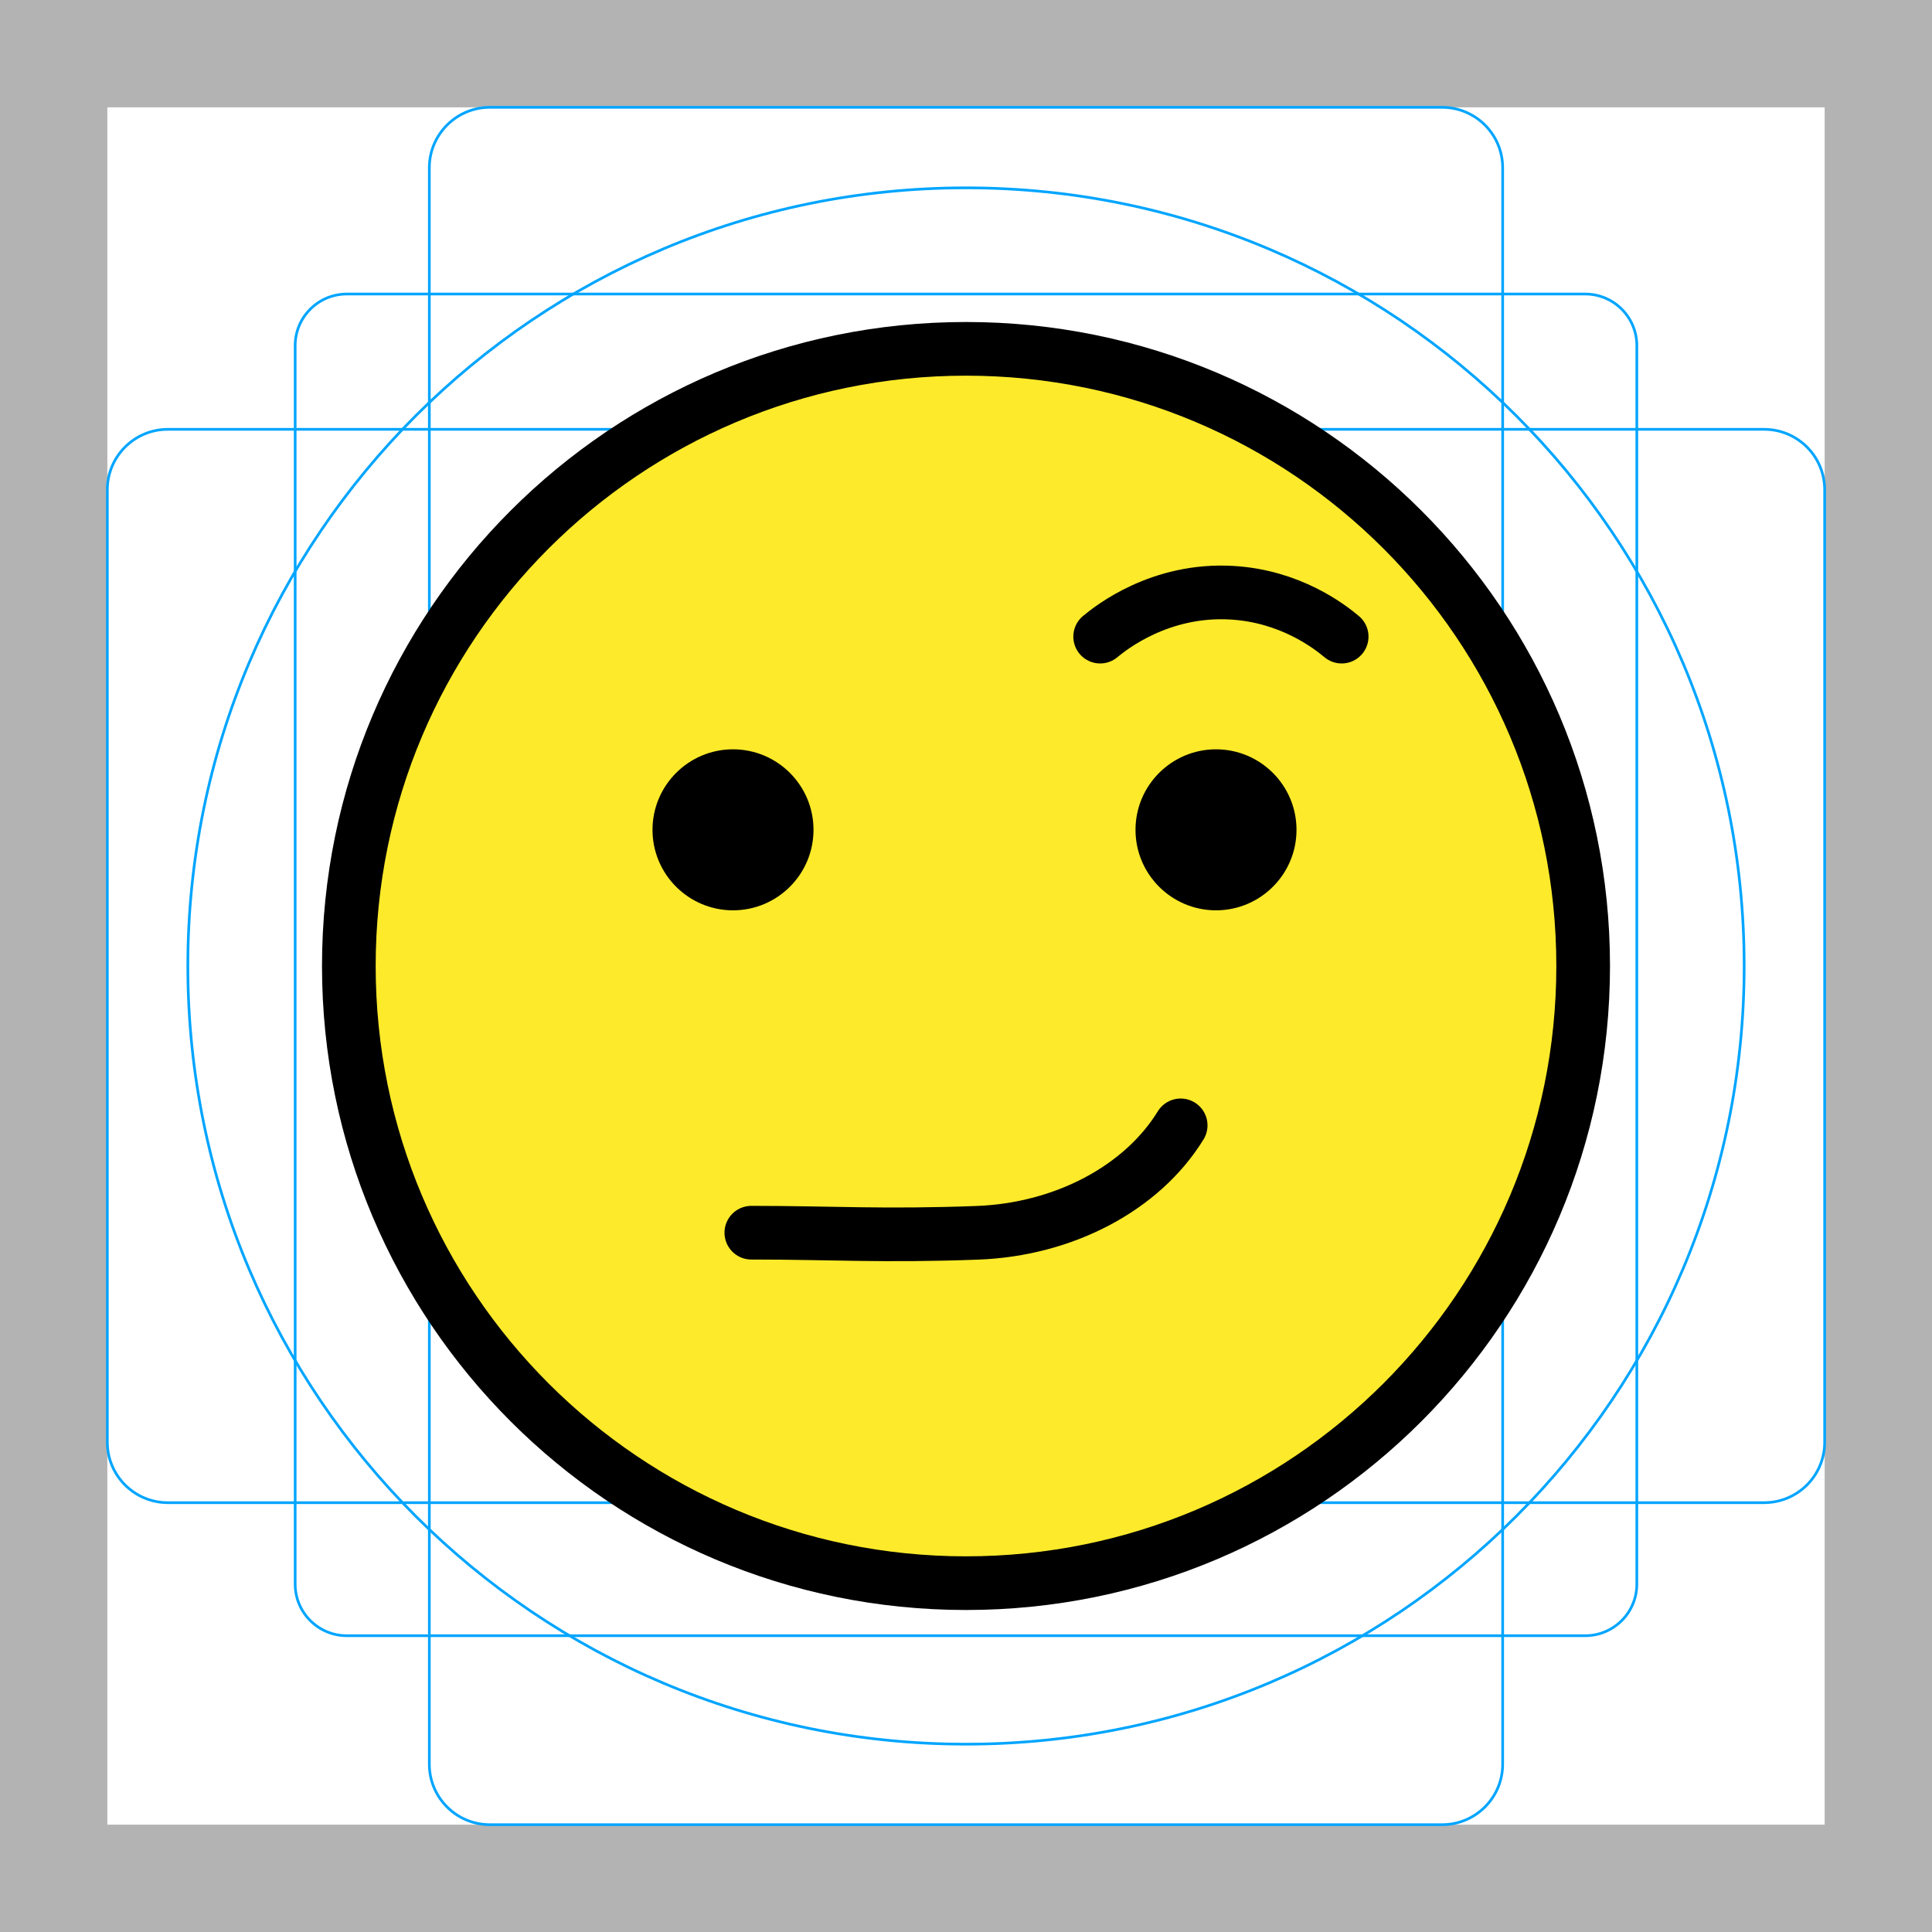
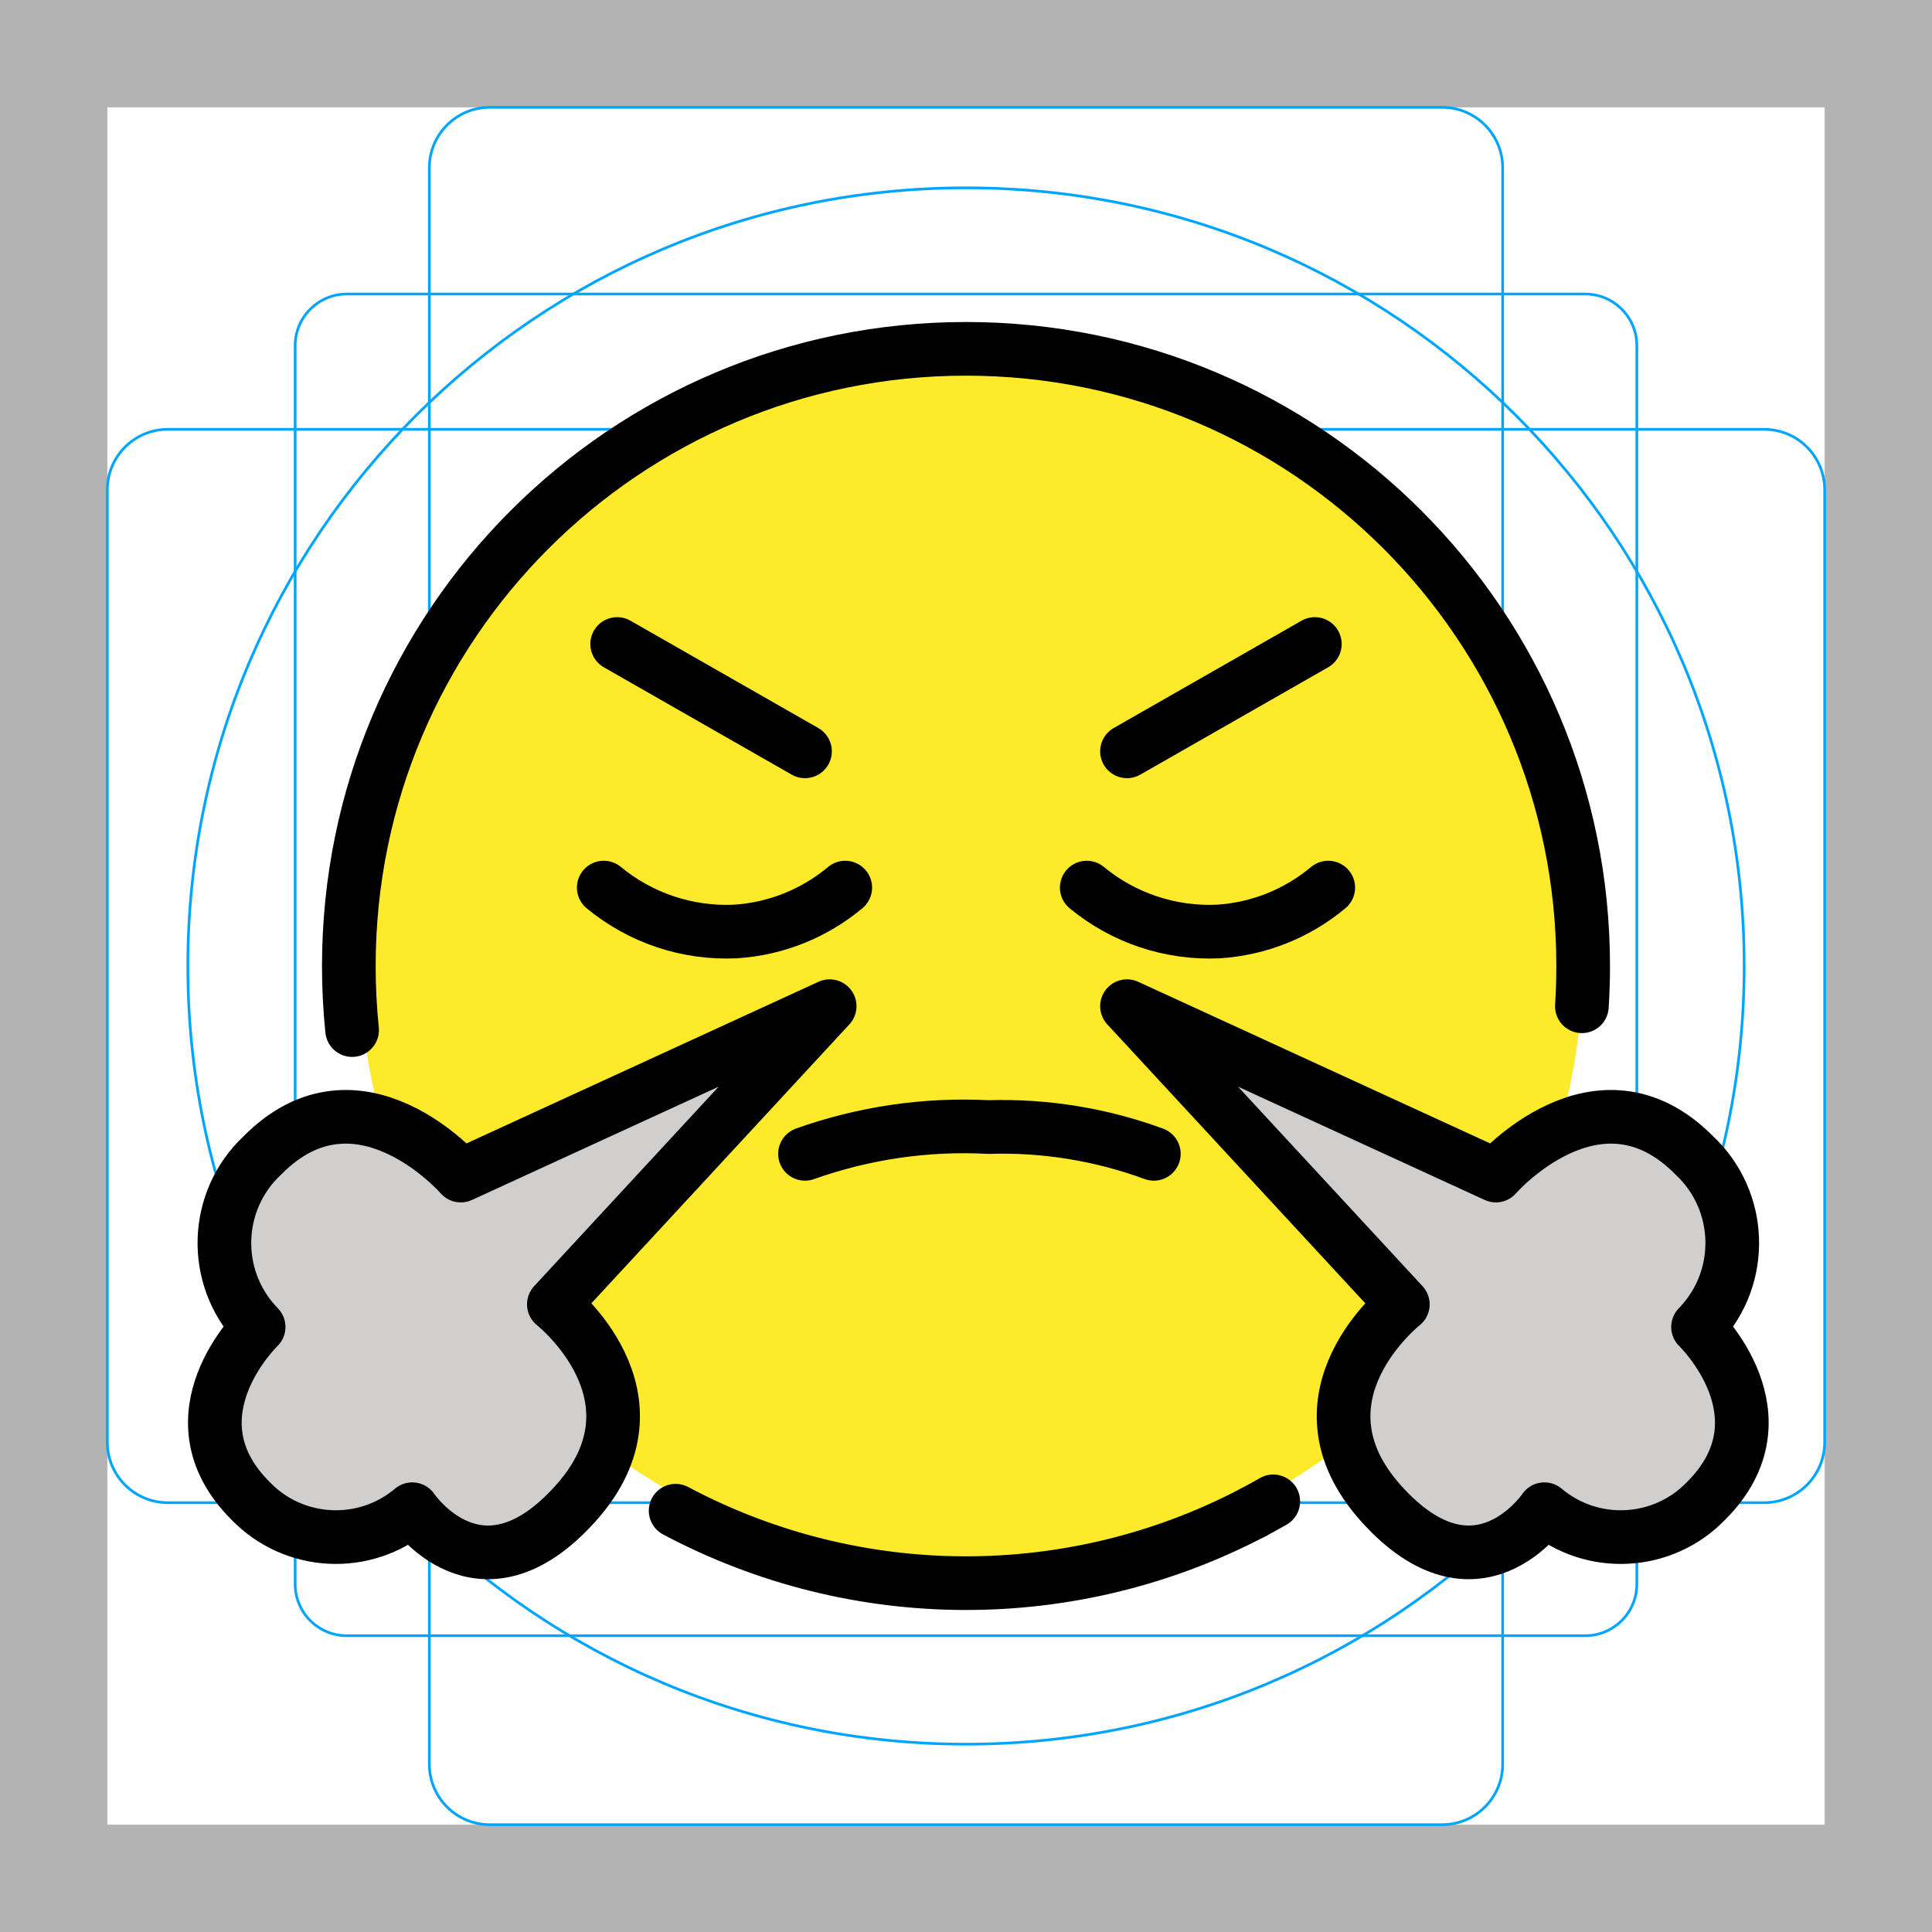
<svg xmlns="http://www.w3.org/2000/svg" id="emoji" viewBox="0 0 72 72">
  <g id="grid">
    <path d="M68,4V68H4V4H68m4-4H0V72H72V0Z" fill="#b3b3b3" />
    <path d="M12.923,10.958H59.077A1.923,1.923,0,0,1,61,12.881V59.035a1.923,1.923,0,0,1-1.923,1.923H12.923A1.923,1.923,0,0,1,11,59.035V12.881A1.923,1.923,0,0,1,12.923,10.958Z" fill="none" stroke="#00a5ff" stroke-miterlimit="10" stroke-width="0.1" />
-     <rect x="16" y="4" width="40" height="64" rx="2.254" fill="none" stroke="#00a5ff" stroke-miterlimit="10" stroke-width="0.1" />
-     <rect x="16" y="4" width="40" height="64" rx="2.254" transform="translate(72) rotate(90)" fill="none" stroke="#00a5ff" stroke-miterlimit="10" stroke-width="0.1" />
+     <rect x="16" y="4" width="40" height="64" rx="2.254" ry="2.254" fill="none" stroke="#00a5ff" stroke-miterlimit="10" stroke-width="0.1" />
+     <rect x="16" y="4" width="40" height="64" rx="2.254" ry="2.254" transform="translate(72) rotate(90)" fill="none" stroke="#00a5ff" stroke-miterlimit="10" stroke-width="0.1" />
    <circle cx="36" cy="36" r="29" fill="none" stroke="#00a5ff" stroke-miterlimit="10" stroke-width="0.1" />
  </g>
  <g id="color">
-     <path fill="#fcea2b" d="M36.2,13.316c-12.572,0-22.8,10.228-22.8,22.8c0,12.572,10.228,22.8,22.8,22.8 C48.772,58.916,59,48.688,59,36.116C59,23.544,48.772,13.316,36.2,13.316z" stroke="none" />
+     <path d="M36.2,12.926a22.8,22.8,0,1,0,22.8,22.8A22.8,22.8,0,0,0,36.2,12.926Z" fill="#fcea2b" />
+     <path d="M42,37.497,55.747,43.81s3.811-4.378,7.393-.753a4.475,4.475,0,0,1,.208,6.325q-.033.035-.067.07s3.46,3.321.302,6.479a4.418,4.418,0,0,1-6.028.313S55.034,60.001,51.47,56.03s.809-7.42.809-7.42Z" fill="#d0cfce" />
+     <path d="M30.919,37.497,17.172,43.81s-3.811-4.378-7.393-.753a4.475,4.475,0,0,0-.208,6.325q.033.035.067.07s-3.46,3.321-.302,6.479a4.418,4.418,0,0,0,6.028.313s2.522,3.757,6.086-.215-.809-7.42-.809-7.42Z" fill="#d0cfce" />
  </g>
-   <g id="hair" />
-   <g id="skin" />
-   <g id="skin-shadow" />
  <g id="line">
-     <circle fill="none" stroke="#000000" stroke-width="2" stroke-miterlimit="10" cx="36" cy="36" r="23" />
-     <path fill="#000000" d="M30.317,30.925c0,1.657-1.345,3-3,3c-1.655,0-3-1.343-3-3c0-1.655,1.345-3,3-3 C28.973,27.925,30.317,29.27,30.317,30.925" stroke="none" />
-     <path fill="#000000" d="M48.317,30.925c0,1.657-1.345,3-3,3s-3-1.343-3-3c0-1.655,1.345-3,3-3 S48.317,29.27,48.317,30.925" stroke="none" />
-     <path fill="none" stroke="#000000" stroke-width="2" stroke-linecap="round" stroke-linejoin="round" stroke-miterlimit="10" d="M28,45.939c3,0,4.904,0.135,8.421,0.004c3.229-0.12,6.141-1.663,7.579-4.004" />
-     <path fill="none" stroke="#000000" stroke-width="2" stroke-linecap="round" stroke-linejoin="round" stroke-miterlimit="10" d="M41,23.725c0.413-0.344,2.246-1.792,4.909-1.636c2.161,0.126,3.61,1.233,4.091,1.636" />
+     <path d="M46.717,56.356A23.04,23.04,0,0,1,25.179,56.3" fill="none" stroke="#000" stroke-linecap="round" stroke-linejoin="round" stroke-width="2" />
+     <path d="M47.451,55.951q-.363.209-.735.405" fill="none" stroke="#000" stroke-linecap="round" stroke-linejoin="round" stroke-width="2" />
+     <path d="M13.122,38.388A23.274,23.274,0,0,1,13,36a23,23,0,0,1,46,0q0,.756-.048,1.501" fill="none" stroke="#000" stroke-linecap="round" stroke-linejoin="round" stroke-width="2" />
+     <line x1="23" y1="24" x2="30" y2="28" fill="none" stroke="#000" stroke-linecap="round" stroke-linejoin="round" stroke-width="2" />
+     <line x1="49" y1="24" x2="42" y2="28" fill="none" stroke="#000" stroke-linecap="round" stroke-linejoin="round" stroke-width="2" />
+     <path d="M30,43a17.625,17.625,0,0,1,6.842-.998A16.363,16.363,0,0,1,43,43" fill="none" stroke="#000" stroke-linecap="round" stroke-linejoin="round" stroke-width="2" />
+     <path d="M22.5,33.078a7.174,7.174,0,0,0,4.909,1.636A7.078,7.078,0,0,0,31.5,33.078" fill="none" stroke="#000" stroke-linecap="round" stroke-linejoin="round" stroke-width="2" />
+     <path d="M40.5,33.078a7.174,7.174,0,0,0,4.909,1.636A7.078,7.078,0,0,0,49.5,33.078" fill="none" stroke="#000" stroke-linecap="round" stroke-linejoin="round" stroke-width="2" />
+     <path d="M30.919,37.497,17.172,43.81s-3.811-4.378-7.393-.753a4.475,4.475,0,0,0-.208,6.325q.033.035.067.07s-3.46,3.321-.302,6.479a4.418,4.418,0,0,0,6.028.313s2.522,3.757,6.086-.215-.809-7.42-.809-7.42Z" fill="none" stroke="#000" stroke-linecap="round" stroke-linejoin="round" stroke-width="2" />
+     <path d="M42,37.497,55.747,43.81s3.811-4.378,7.393-.753a4.475,4.475,0,0,1,.208,6.325q-.033.035-.067.07s3.46,3.321.302,6.479a4.418,4.418,0,0,1-6.028.313S55.034,60.001,51.47,56.03s.809-7.42.809-7.42Z" fill="none" stroke="#000" stroke-linecap="round" stroke-linejoin="round" stroke-width="2" />
  </g>
</svg>
